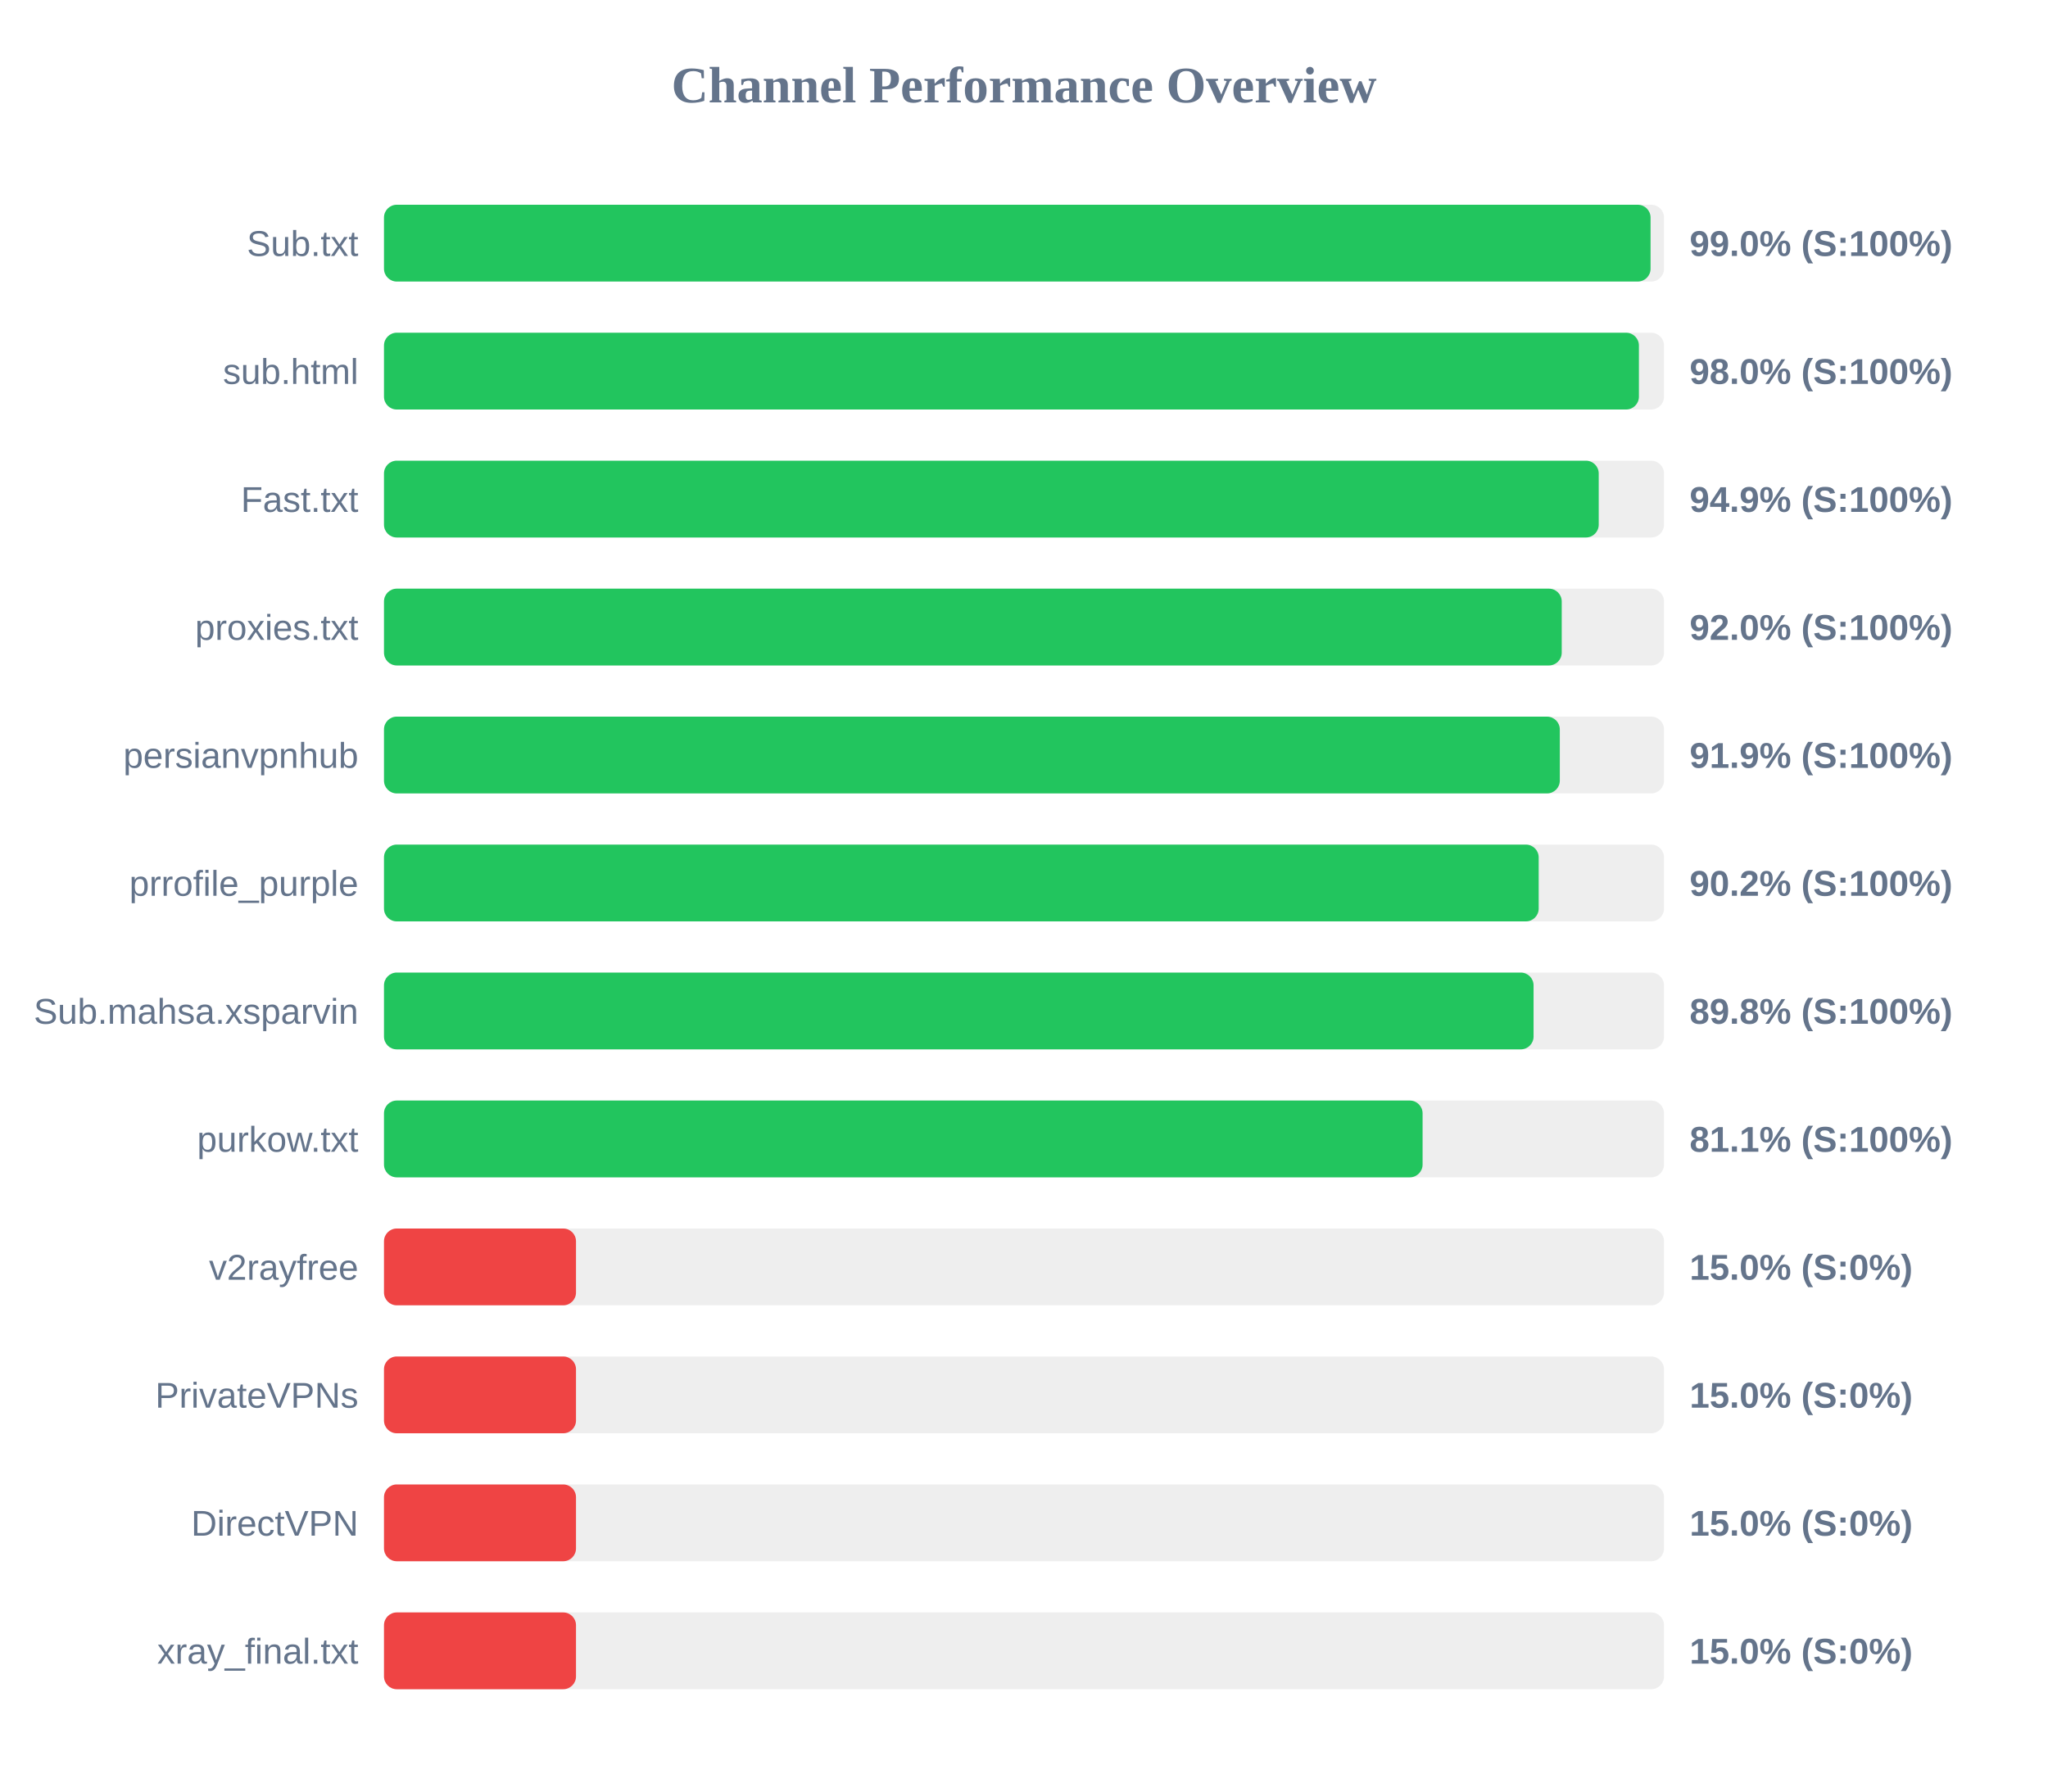
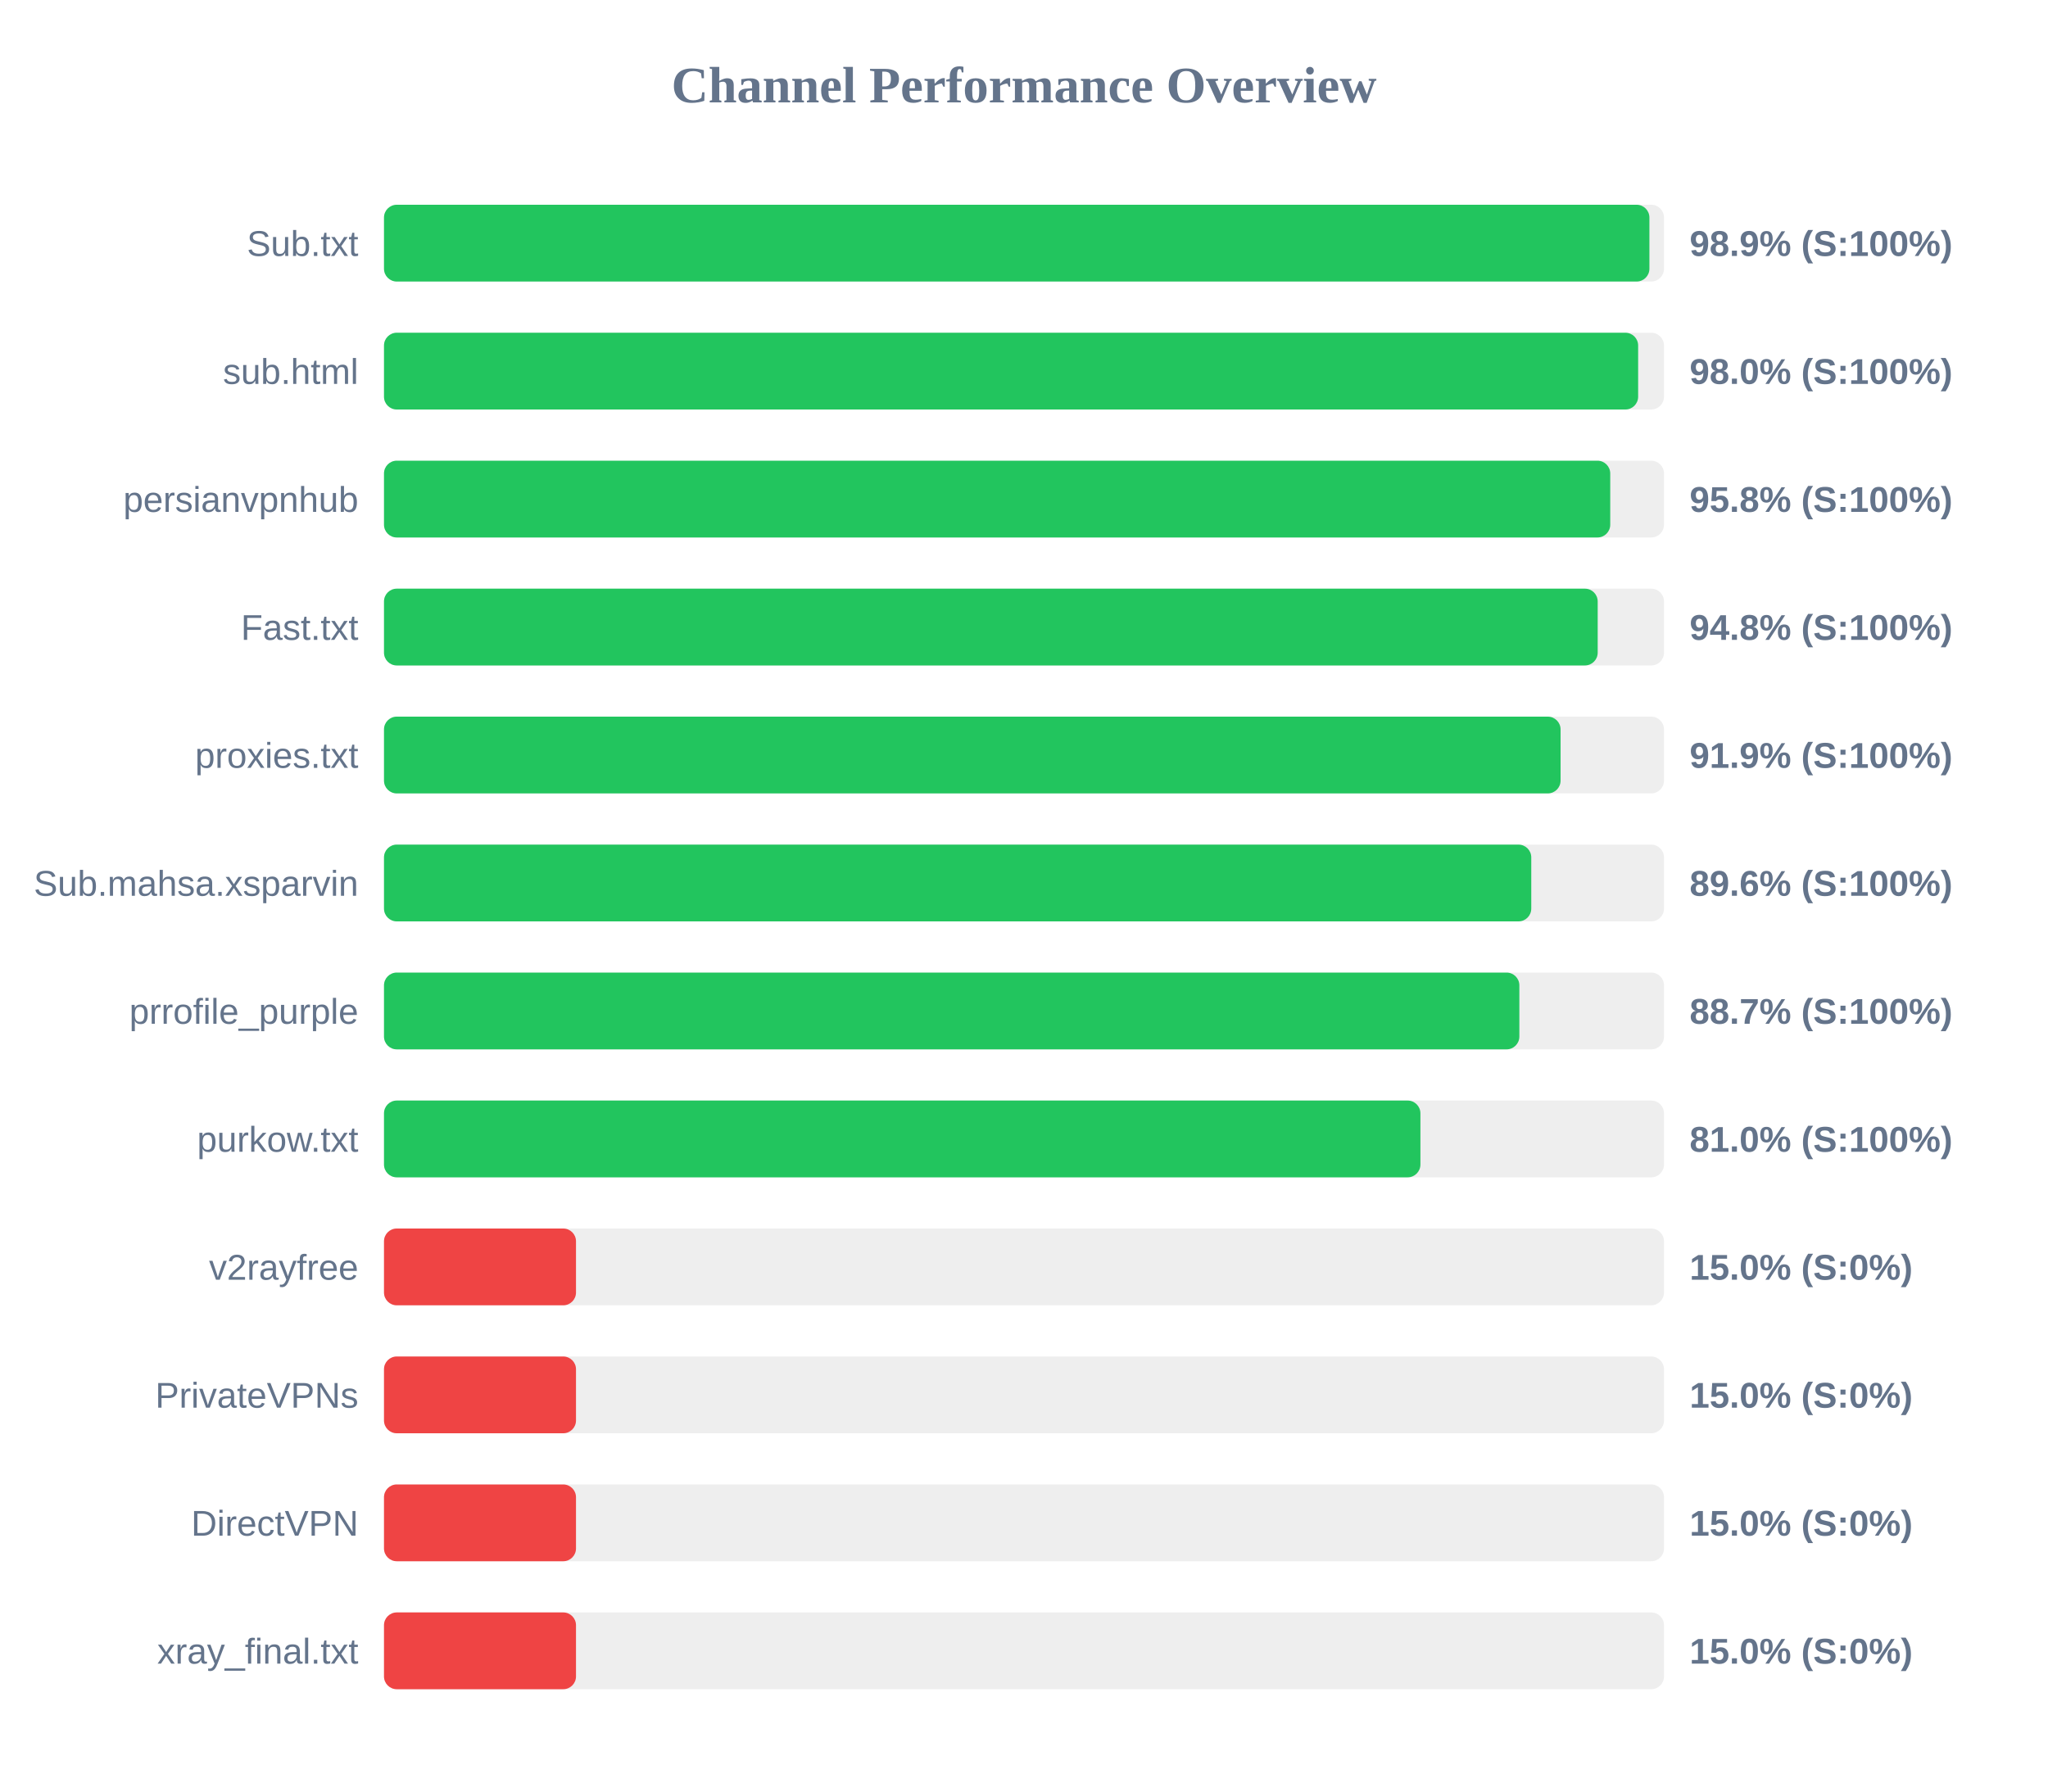
<svg xmlns="http://www.w3.org/2000/svg" width="800" height="700" version="1.1">
  <style>
        .row { font: 14px Arial; fill: #64748b; }
        .score { font: bold 14px Arial; fill: #64748b; }
    </style>
  <text x="400" y="40" text-anchor="middle" font-size="20px" font-weight="bold" fill="#64748b">Channel Performance Overview</text>
  <rect x="150" y="80" width="500" height="30" fill="#eee" rx="5" />
-   <rect x="150" y="80" width="494.75" height="30" fill="#22c55e" rx="5" />
+   <rect x="150" y="80" width="494.3" height="30" fill="#22c55e" rx="5" />
  <text x="140" y="100" text-anchor="end" class="row">Sub.txt</text>
-   <text x="660" y="100" text-anchor="start" class="score">99.0% (S:100%)</text>
+   <text x="660" y="100" text-anchor="start" class="score">98.9% (S:100%)</text>
  <rect x="150" y="130" width="500" height="30" fill="#eee" rx="5" />
-   <rect x="150" y="130" width="490.2" height="30" fill="#22c55e" rx="5" />
+   <rect x="150" y="130" width="489.9" height="30" fill="#22c55e" rx="5" />
  <text x="140" y="150" text-anchor="end" class="row">sub.html</text>
  <text x="660" y="150" text-anchor="start" class="score">98.0% (S:100%)</text>
  <rect x="150" y="180" width="500" height="30" fill="#eee" rx="5" />
-   <rect x="150" y="180" width="474.5" height="30" fill="#22c55e" rx="5" />
-   <text x="140" y="200" text-anchor="end" class="row">Fast.txt</text>
-   <text x="660" y="200" text-anchor="start" class="score">94.9% (S:100%)</text>
+   <rect x="150" y="180" width="479.0" height="30" fill="#22c55e" rx="5" />
+   <text x="140" y="200" text-anchor="end" class="row">persianvpnhub</text>
+   <text x="660" y="200" text-anchor="start" class="score">95.8% (S:100%)</text>
  <rect x="150" y="230" width="500" height="30" fill="#eee" rx="5" />
-   <rect x="150" y="230" width="460.05" height="30" fill="#22c55e" rx="5" />
-   <text x="140" y="250" text-anchor="end" class="row">proxies.txt</text>
-   <text x="660" y="250" text-anchor="start" class="score">92.0% (S:100%)</text>
+   <rect x="150" y="230" width="474.1" height="30" fill="#22c55e" rx="5" />
+   <text x="140" y="250" text-anchor="end" class="row">Fast.txt</text>
+   <text x="660" y="250" text-anchor="start" class="score">94.8% (S:100%)</text>
  <rect x="150" y="280" width="500" height="30" fill="#eee" rx="5" />
-   <rect x="150" y="280" width="459.3" height="30" fill="#22c55e" rx="5" />
-   <text x="140" y="300" text-anchor="end" class="row">persianvpnhub</text>
+   <rect x="150" y="280" width="459.6" height="30" fill="#22c55e" rx="5" />
+   <text x="140" y="300" text-anchor="end" class="row">proxies.txt</text>
  <text x="660" y="300" text-anchor="start" class="score">91.9% (S:100%)</text>
  <rect x="150" y="330" width="500" height="30" fill="#eee" rx="5" />
-   <rect x="150" y="330" width="451.05" height="30" fill="#22c55e" rx="5" />
-   <text x="140" y="350" text-anchor="end" class="row">prrofile_purple</text>
-   <text x="660" y="350" text-anchor="start" class="score">90.2% (S:100%)</text>
+   <rect x="150" y="330" width="448.15" height="30" fill="#22c55e" rx="5" />
+   <text x="140" y="350" text-anchor="end" class="row">Sub.mahsa.xsparvin</text>
+   <text x="660" y="350" text-anchor="start" class="score">89.6% (S:100%)</text>
  <rect x="150" y="380" width="500" height="30" fill="#eee" rx="5" />
-   <rect x="150" y="380" width="449.05" height="30" fill="#22c55e" rx="5" />
-   <text x="140" y="400" text-anchor="end" class="row">Sub.mahsa.xsparvin</text>
-   <text x="660" y="400" text-anchor="start" class="score">89.8% (S:100%)</text>
+   <rect x="150" y="380" width="443.5" height="30" fill="#22c55e" rx="5" />
+   <text x="140" y="400" text-anchor="end" class="row">prrofile_purple</text>
+   <text x="660" y="400" text-anchor="start" class="score">88.7% (S:100%)</text>
  <rect x="150" y="430" width="500" height="30" fill="#eee" rx="5" />
-   <rect x="150" y="430" width="405.7" height="30" fill="#22c55e" rx="5" />
+   <rect x="150" y="430" width="404.85" height="30" fill="#22c55e" rx="5" />
  <text x="140" y="450" text-anchor="end" class="row">purkow.txt</text>
-   <text x="660" y="450" text-anchor="start" class="score">81.1% (S:100%)</text>
+   <text x="660" y="450" text-anchor="start" class="score">81.0% (S:100%)</text>
  <rect x="150" y="480" width="500" height="30" fill="#eee" rx="5" />
  <rect x="150" y="480" width="75.0" height="30" fill="#ef4444" rx="5" />
  <text x="140" y="500" text-anchor="end" class="row">v2rayfree</text>
  <text x="660" y="500" text-anchor="start" class="score">15.0% (S:0%)</text>
  <rect x="150" y="530" width="500" height="30" fill="#eee" rx="5" />
  <rect x="150" y="530" width="75.0" height="30" fill="#ef4444" rx="5" />
  <text x="140" y="550" text-anchor="end" class="row">PrivateVPNs</text>
  <text x="660" y="550" text-anchor="start" class="score">15.0% (S:0%)</text>
  <rect x="150" y="580" width="500" height="30" fill="#eee" rx="5" />
  <rect x="150" y="580" width="75.0" height="30" fill="#ef4444" rx="5" />
  <text x="140" y="600" text-anchor="end" class="row">DirectVPN</text>
  <text x="660" y="600" text-anchor="start" class="score">15.0% (S:0%)</text>
  <rect x="150" y="630" width="500" height="30" fill="#eee" rx="5" />
  <rect x="150" y="630" width="75.0" height="30" fill="#ef4444" rx="5" />
  <text x="140" y="650" text-anchor="end" class="row">xray_final.txt</text>
  <text x="660" y="650" text-anchor="start" class="score">15.0% (S:0%)</text>
</svg>
